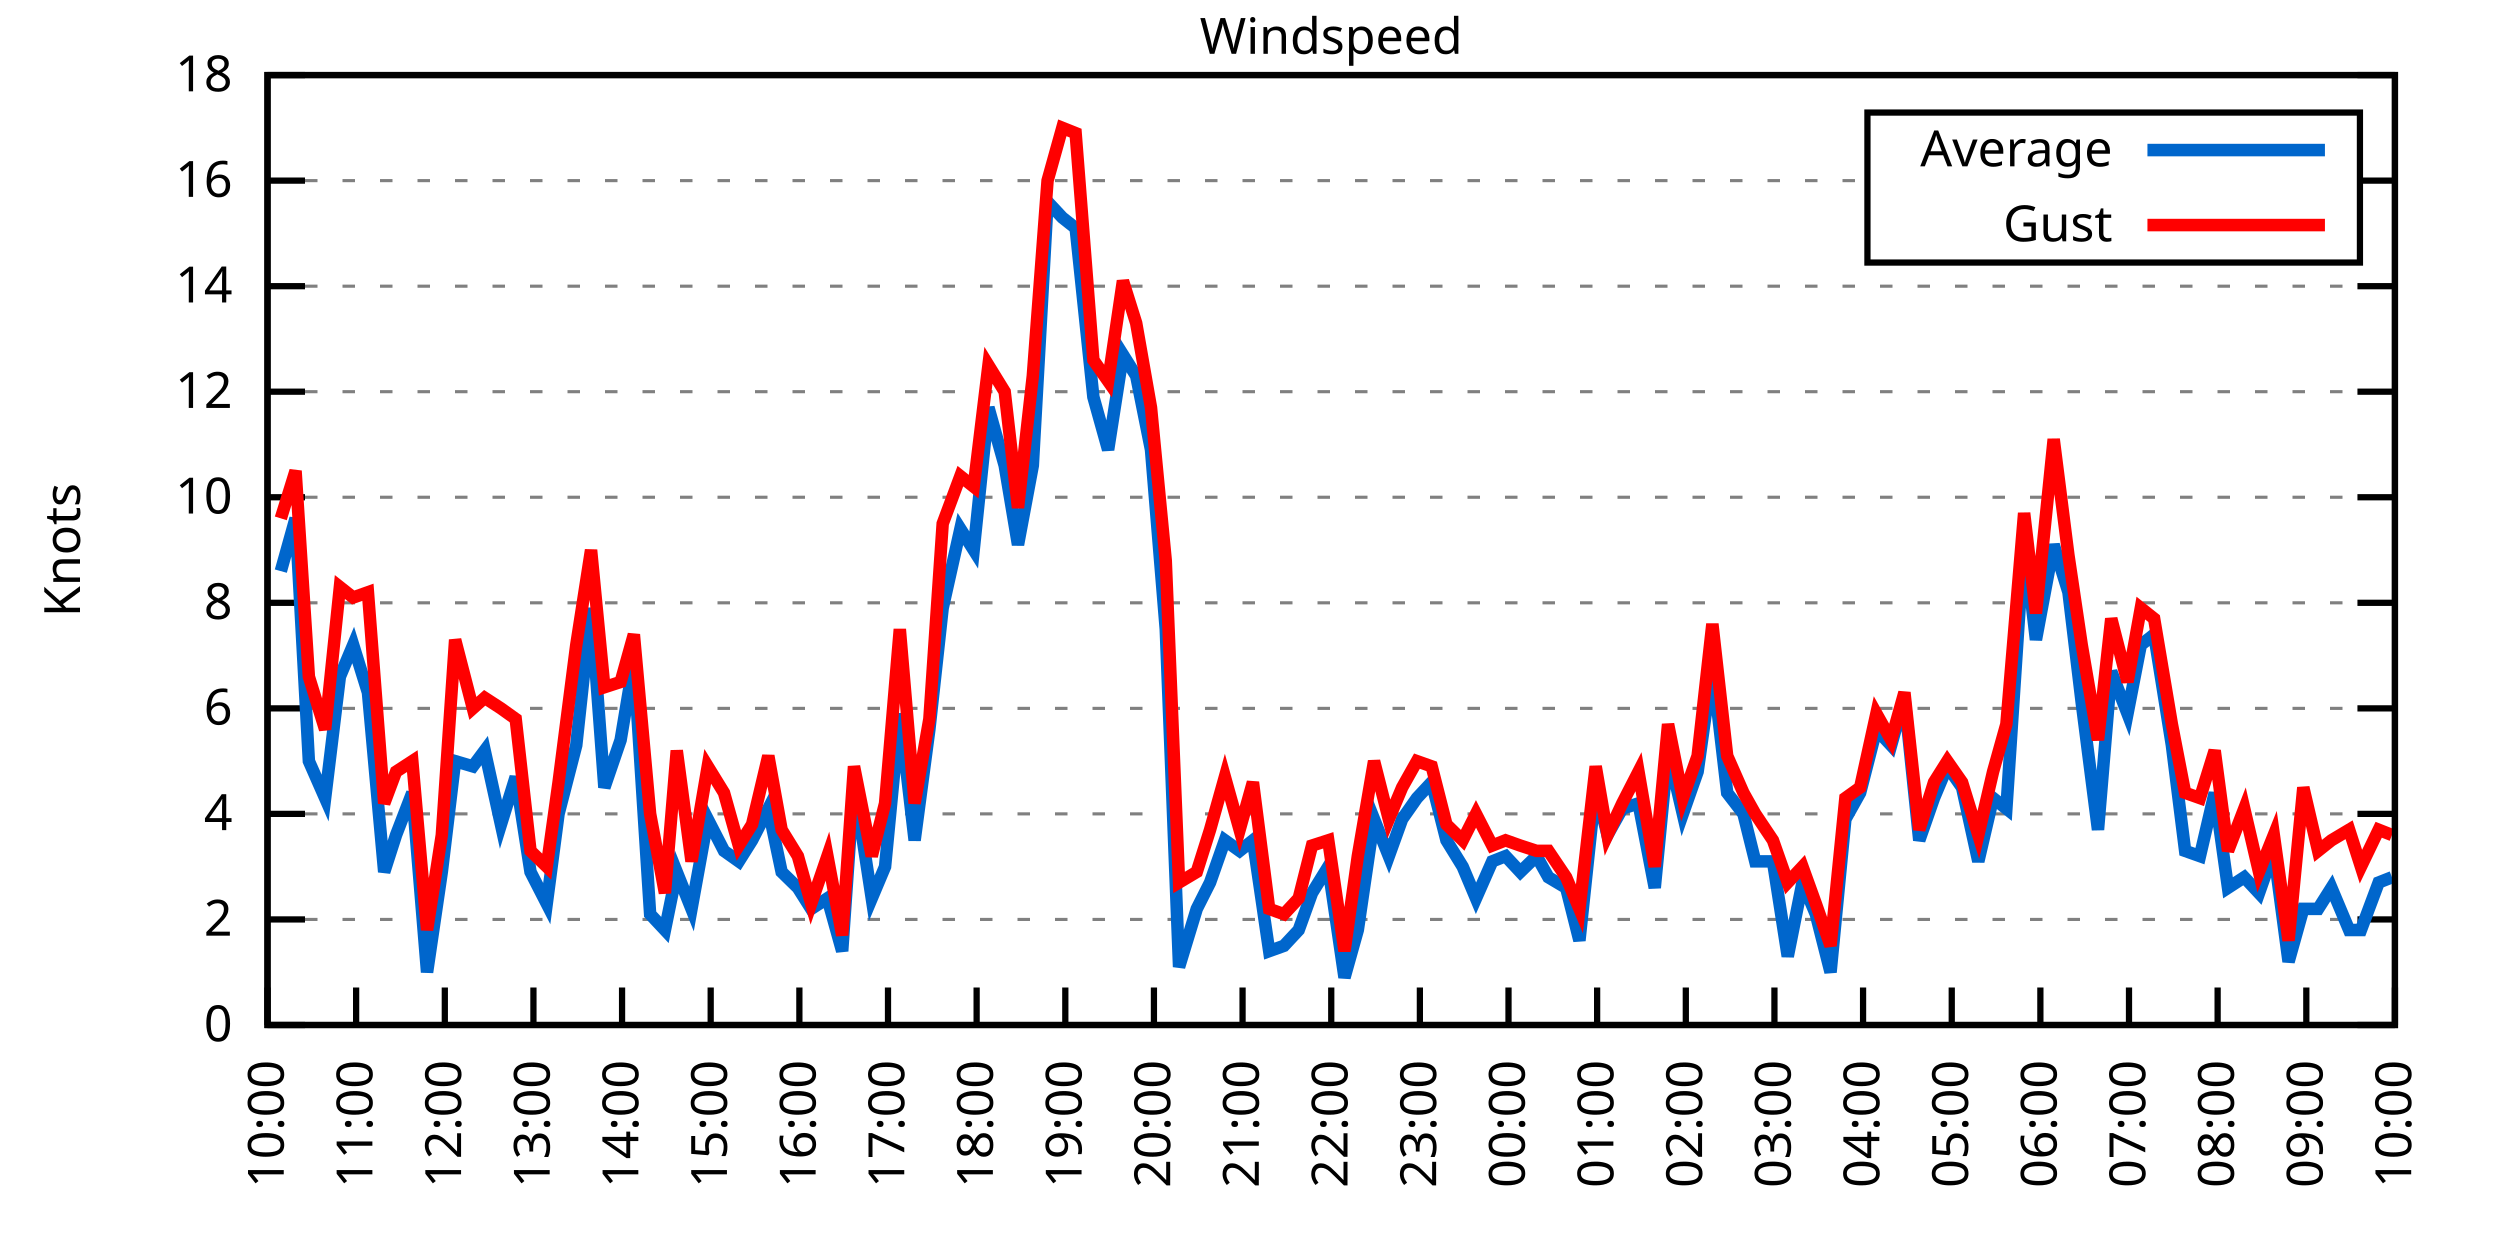
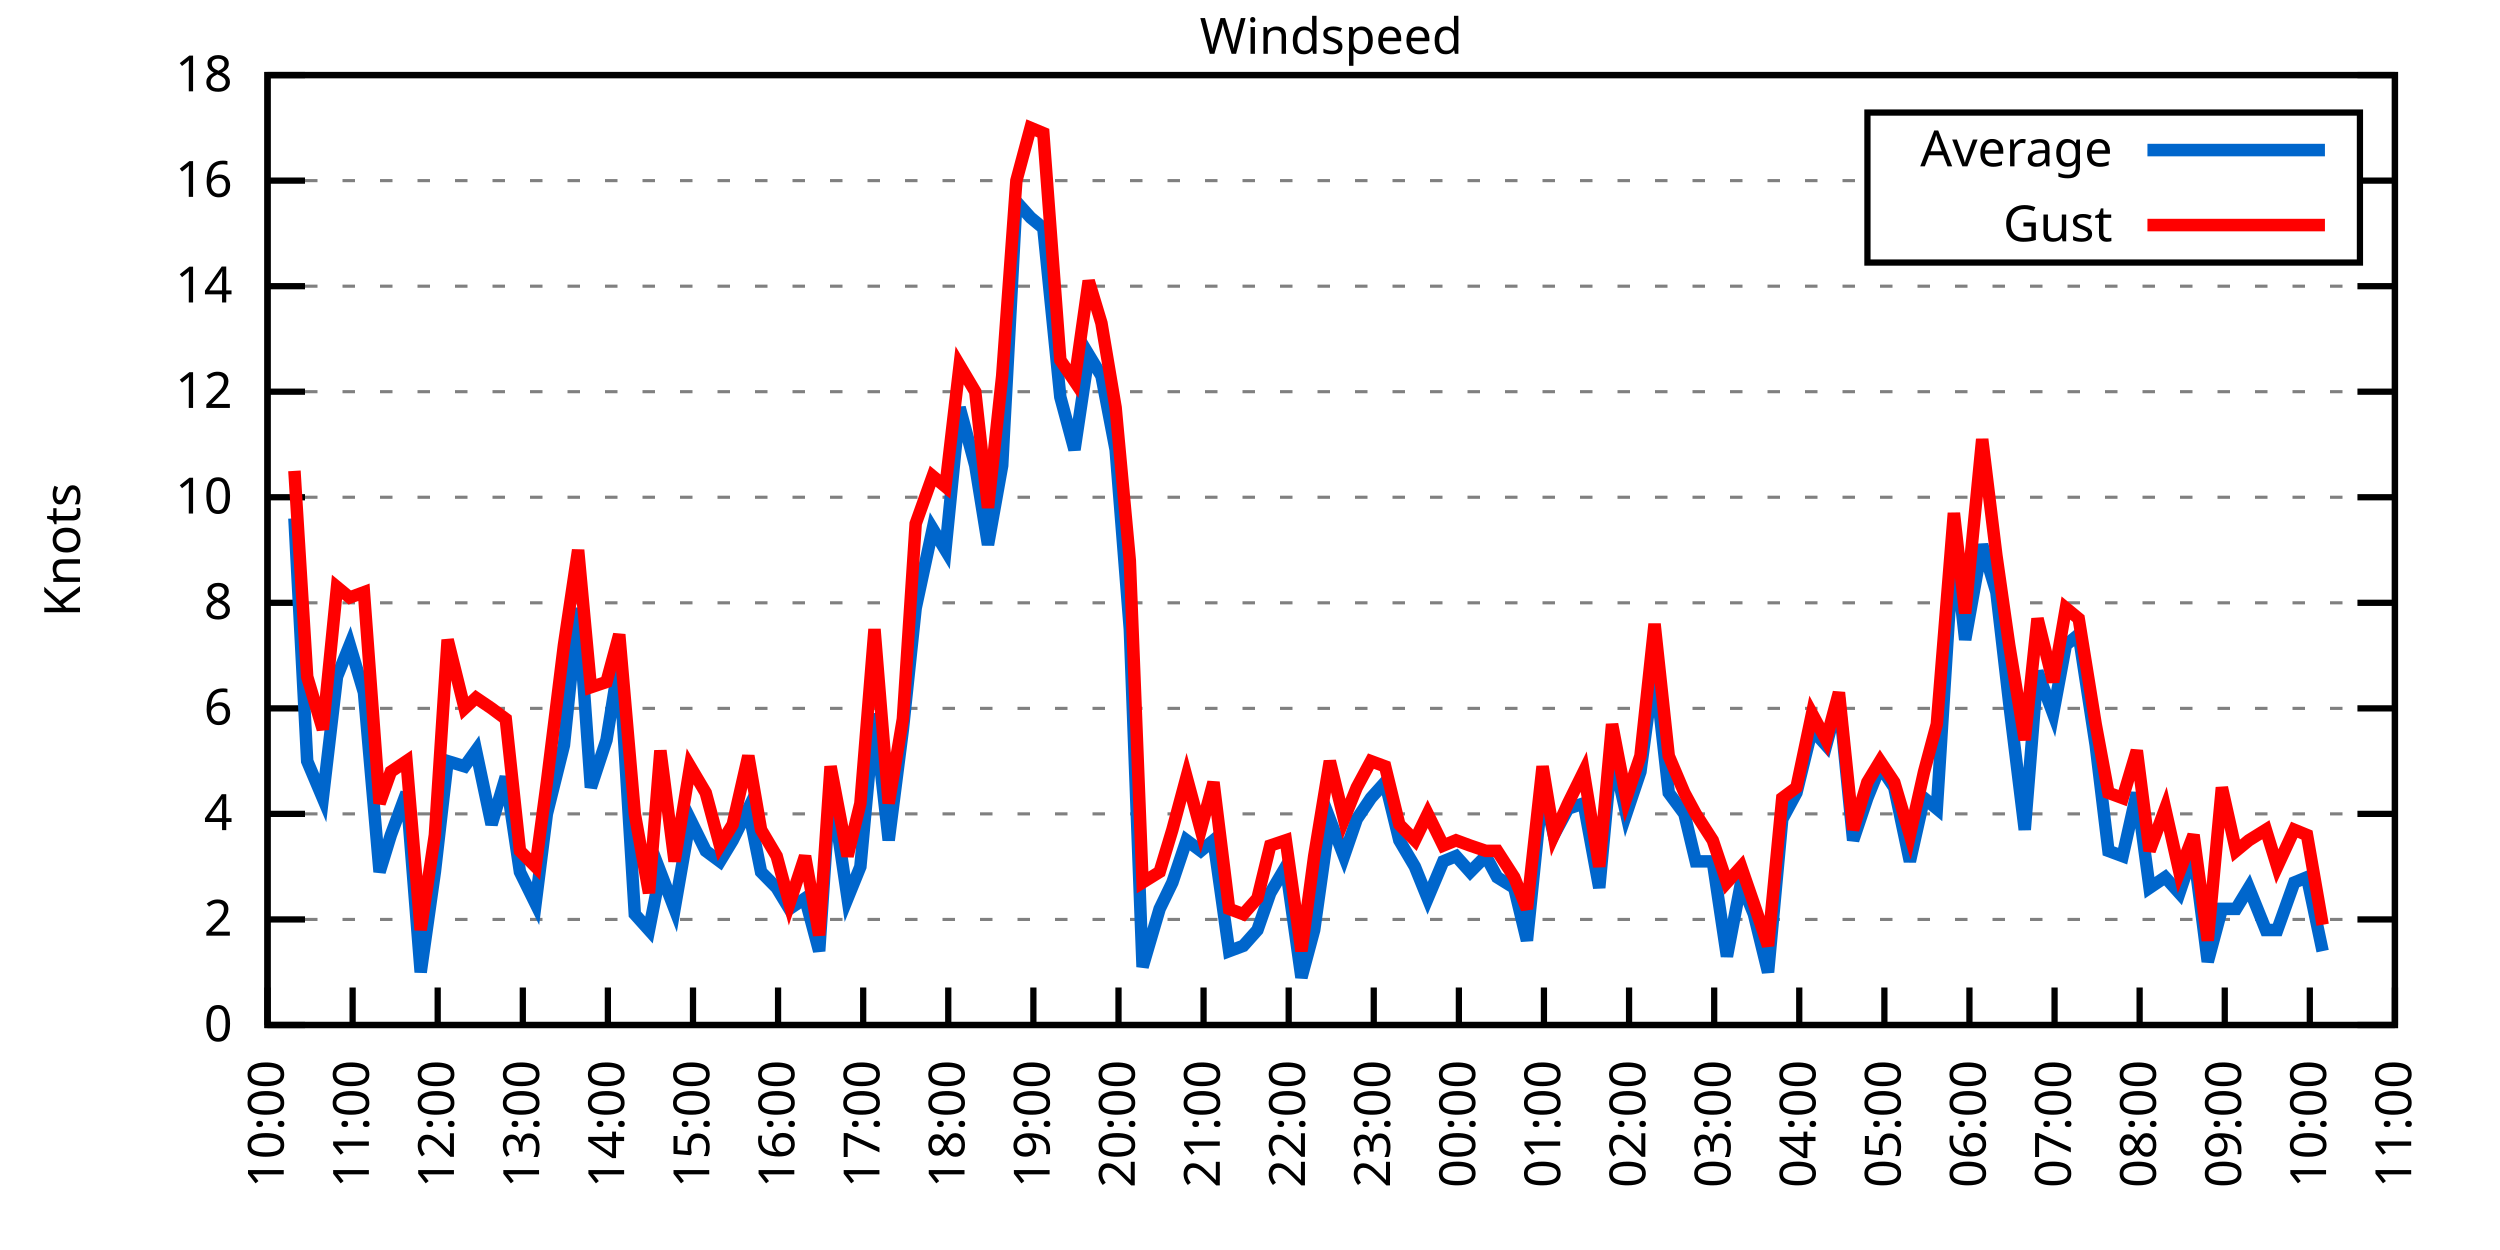
<svg xmlns="http://www.w3.org/2000/svg" xmlns:xlink="http://www.w3.org/1999/xlink" width="400" height="200" viewBox="0 0 400 200">
  <g id="gnuplot_canvas">
    <rect x="0" y="0" width="400" height="200" fill="none" />
    <defs>
      <circle id="gpDot" r="0.5" stroke-width="0.5" stroke="currentColor" />
      <path id="gpPt0" stroke-width="0.333" stroke="currentColor" d="M-1,0 h2 M0,-1 v2" />
      <path id="gpPt1" stroke-width="0.333" stroke="currentColor" d="M-1,-1 L1,1 M1,-1 L-1,1" />
      <path id="gpPt2" stroke-width="0.333" stroke="currentColor" d="M-1,0 L1,0 M0,-1 L0,1 M-1,-1 L1,1 M-1,1 L1,-1" />
      <rect id="gpPt3" stroke-width="0.333" stroke="currentColor" x="-1" y="-1" width="2" height="2" />
      <rect id="gpPt4" stroke-width="0.333" stroke="currentColor" fill="currentColor" x="-1" y="-1" width="2" height="2" />
      <circle id="gpPt5" stroke-width="0.333" stroke="currentColor" cx="0" cy="0" r="1" />
      <use xlink:href="#gpPt5" id="gpPt6" fill="currentColor" stroke="none" />
      <path id="gpPt7" stroke-width="0.333" stroke="currentColor" d="M0,-1.33 L-1.33,0.67 L1.33,0.67 z" />
      <use xlink:href="#gpPt7" id="gpPt8" fill="currentColor" stroke="none" />
      <use xlink:href="#gpPt7" id="gpPt9" stroke="currentColor" transform="rotate(180)" />
      <use xlink:href="#gpPt9" id="gpPt10" fill="currentColor" stroke="none" />
      <use xlink:href="#gpPt3" id="gpPt11" stroke="currentColor" transform="rotate(45)" />
      <use xlink:href="#gpPt11" id="gpPt12" fill="currentColor" stroke="none" />
      <path id="gpPt13" stroke-width="0.333" stroke="currentColor" d="M0,1.330 L1.265,0.411 L0.782,-1.067 L-0.782,-1.076 L-1.265,0.411 z" />
      <use xlink:href="#gpPt13" id="gpPt14" fill="currentColor" stroke="none" />
      <filter id="textbox" filterUnits="objectBoundingBox" x="0" y="0" height="1" width="1">
        <feFlood flood-color="white" flood-opacity="1" result="bgnd" />
        <feComposite in="SourceGraphic" in2="bgnd" operator="atop" />
      </filter>
      <filter id="greybox" filterUnits="objectBoundingBox" x="0" y="0" height="1" width="1">
        <feFlood flood-color="lightgrey" flood-opacity="1" result="grey" />
        <feComposite in="SourceGraphic" in2="grey" operator="atop" />
      </filter>
    </defs>
    <g fill="none" color="white" stroke="currentColor" stroke-width="1.00" stroke-linecap="butt" stroke-linejoin="miter">
</g>
    <g fill="none" color="black" stroke="currentColor" stroke-width="1.00" stroke-linecap="butt" stroke-linejoin="miter">
      <g stroke="none" shape-rendering="crispEdges">
        <polygon fill="rgb(255, 255, 255)" points="42.80,164.00 383.18,164.00 383.18,12.02 42.80,12.02 " />
      </g>
    </g>
    <g fill="none" color="black" stroke="currentColor" stroke-width="1.00" stroke-linecap="butt" stroke-linejoin="miter">
</g>
    <g fill="none" color="black" stroke="black" stroke-width="0.50" stroke-linecap="butt" stroke-linejoin="miter">
</g>
    <g fill="none" color="gray" stroke="currentColor" stroke-width="0.50" stroke-linecap="butt" stroke-linejoin="miter">
      <path stroke="gray" stroke-dasharray="2,4" class="gridline" d="M42.80,164.00 L383.19,164.00  " />
    </g>
    <g fill="none" color="gray" stroke="gray" stroke-width="1.00" stroke-linecap="butt" stroke-linejoin="miter">
</g>
    <g fill="none" color="black" stroke="currentColor" stroke-width="1.00" stroke-linecap="butt" stroke-linejoin="miter">
      <path stroke="black" d="M42.80,164.00 L48.80,164.00 M383.19,164.00 L377.19,164.00  " />
      <g transform="translate(37.20,166.60)" stroke="none" fill="black" font-family="Sans" font-size="8.00" text-anchor="end">
        <text>
          <tspan font-family="Sans"> 0</tspan>
        </text>
      </g>
    </g>
    <g fill="none" color="black" stroke="currentColor" stroke-width="1.00" stroke-linecap="butt" stroke-linejoin="miter">
</g>
    <g fill="none" color="black" stroke="black" stroke-width="0.50" stroke-linecap="butt" stroke-linejoin="miter">
</g>
    <g fill="none" color="gray" stroke="currentColor" stroke-width="0.50" stroke-linecap="butt" stroke-linejoin="miter">
      <path stroke="gray" stroke-dasharray="2,4" class="gridline" d="M42.80,147.11 L383.19,147.11  " />
    </g>
    <g fill="none" color="gray" stroke="gray" stroke-width="1.00" stroke-linecap="butt" stroke-linejoin="miter">
</g>
    <g fill="none" color="black" stroke="currentColor" stroke-width="1.00" stroke-linecap="butt" stroke-linejoin="miter">
      <path stroke="black" d="M42.80,147.11 L48.80,147.11 M383.19,147.11 L377.19,147.11  " />
      <g transform="translate(37.20,149.71)" stroke="none" fill="black" font-family="Sans" font-size="8.00" text-anchor="end">
        <text>
          <tspan font-family="Sans"> 2</tspan>
        </text>
      </g>
    </g>
    <g fill="none" color="black" stroke="currentColor" stroke-width="1.00" stroke-linecap="butt" stroke-linejoin="miter">
</g>
    <g fill="none" color="black" stroke="black" stroke-width="0.50" stroke-linecap="butt" stroke-linejoin="miter">
</g>
    <g fill="none" color="gray" stroke="currentColor" stroke-width="0.50" stroke-linecap="butt" stroke-linejoin="miter">
      <path stroke="gray" stroke-dasharray="2,4" class="gridline" d="M42.80,130.22 L383.19,130.22  " />
    </g>
    <g fill="none" color="gray" stroke="gray" stroke-width="1.00" stroke-linecap="butt" stroke-linejoin="miter">
</g>
    <g fill="none" color="black" stroke="currentColor" stroke-width="1.00" stroke-linecap="butt" stroke-linejoin="miter">
      <path stroke="black" d="M42.80,130.22 L48.80,130.22 M383.19,130.22 L377.19,130.22  " />
      <g transform="translate(37.20,132.82)" stroke="none" fill="black" font-family="Sans" font-size="8.00" text-anchor="end">
        <text>
          <tspan font-family="Sans"> 4</tspan>
        </text>
      </g>
    </g>
    <g fill="none" color="black" stroke="currentColor" stroke-width="1.00" stroke-linecap="butt" stroke-linejoin="miter">
</g>
    <g fill="none" color="black" stroke="black" stroke-width="0.50" stroke-linecap="butt" stroke-linejoin="miter">
</g>
    <g fill="none" color="gray" stroke="currentColor" stroke-width="0.50" stroke-linecap="butt" stroke-linejoin="miter">
      <path stroke="gray" stroke-dasharray="2,4" class="gridline" d="M42.80,113.34 L383.19,113.34  " />
    </g>
    <g fill="none" color="gray" stroke="gray" stroke-width="1.00" stroke-linecap="butt" stroke-linejoin="miter">
</g>
    <g fill="none" color="black" stroke="currentColor" stroke-width="1.00" stroke-linecap="butt" stroke-linejoin="miter">
      <path stroke="black" d="M42.80,113.34 L48.80,113.34 M383.19,113.34 L377.19,113.34  " />
      <g transform="translate(37.20,115.94)" stroke="none" fill="black" font-family="Sans" font-size="8.00" text-anchor="end">
        <text>
          <tspan font-family="Sans"> 6</tspan>
        </text>
      </g>
    </g>
    <g fill="none" color="black" stroke="currentColor" stroke-width="1.00" stroke-linecap="butt" stroke-linejoin="miter">
</g>
    <g fill="none" color="black" stroke="black" stroke-width="0.50" stroke-linecap="butt" stroke-linejoin="miter">
</g>
    <g fill="none" color="gray" stroke="currentColor" stroke-width="0.50" stroke-linecap="butt" stroke-linejoin="miter">
      <path stroke="gray" stroke-dasharray="2,4" class="gridline" d="M42.80,96.45 L383.19,96.45  " />
    </g>
    <g fill="none" color="gray" stroke="gray" stroke-width="1.00" stroke-linecap="butt" stroke-linejoin="miter">
</g>
    <g fill="none" color="black" stroke="currentColor" stroke-width="1.00" stroke-linecap="butt" stroke-linejoin="miter">
      <path stroke="black" d="M42.80,96.45 L48.80,96.45 M383.19,96.45 L377.19,96.45  " />
      <g transform="translate(37.20,99.05)" stroke="none" fill="black" font-family="Sans" font-size="8.00" text-anchor="end">
        <text>
          <tspan font-family="Sans"> 8</tspan>
        </text>
      </g>
    </g>
    <g fill="none" color="black" stroke="currentColor" stroke-width="1.00" stroke-linecap="butt" stroke-linejoin="miter">
</g>
    <g fill="none" color="black" stroke="black" stroke-width="0.50" stroke-linecap="butt" stroke-linejoin="miter">
</g>
    <g fill="none" color="gray" stroke="currentColor" stroke-width="0.50" stroke-linecap="butt" stroke-linejoin="miter">
      <path stroke="gray" stroke-dasharray="2,4" class="gridline" d="M42.80,79.56 L383.19,79.56  " />
    </g>
    <g fill="none" color="gray" stroke="gray" stroke-width="1.00" stroke-linecap="butt" stroke-linejoin="miter">
</g>
    <g fill="none" color="black" stroke="currentColor" stroke-width="1.00" stroke-linecap="butt" stroke-linejoin="miter">
      <path stroke="black" d="M42.80,79.56 L48.80,79.56 M383.19,79.56 L377.19,79.56  " />
      <g transform="translate(37.20,82.16)" stroke="none" fill="black" font-family="Sans" font-size="8.00" text-anchor="end">
        <text>
          <tspan font-family="Sans"> 10</tspan>
        </text>
      </g>
    </g>
    <g fill="none" color="black" stroke="currentColor" stroke-width="1.00" stroke-linecap="butt" stroke-linejoin="miter">
</g>
    <g fill="none" color="black" stroke="black" stroke-width="0.50" stroke-linecap="butt" stroke-linejoin="miter">
</g>
    <g fill="none" color="gray" stroke="currentColor" stroke-width="0.50" stroke-linecap="butt" stroke-linejoin="miter">
      <path stroke="gray" stroke-dasharray="2,4" class="gridline" d="M42.80,62.67 L383.19,62.67  " />
    </g>
    <g fill="none" color="gray" stroke="gray" stroke-width="1.00" stroke-linecap="butt" stroke-linejoin="miter">
</g>
    <g fill="none" color="black" stroke="currentColor" stroke-width="1.00" stroke-linecap="butt" stroke-linejoin="miter">
      <path stroke="black" d="M42.80,62.67 L48.80,62.67 M383.19,62.67 L377.19,62.67  " />
      <g transform="translate(37.20,65.27)" stroke="none" fill="black" font-family="Sans" font-size="8.00" text-anchor="end">
        <text>
          <tspan font-family="Sans"> 12</tspan>
        </text>
      </g>
    </g>
    <g fill="none" color="black" stroke="currentColor" stroke-width="1.00" stroke-linecap="butt" stroke-linejoin="miter">
</g>
    <g fill="none" color="black" stroke="black" stroke-width="0.50" stroke-linecap="butt" stroke-linejoin="miter">
</g>
    <g fill="none" color="gray" stroke="currentColor" stroke-width="0.50" stroke-linecap="butt" stroke-linejoin="miter">
      <path stroke="gray" stroke-dasharray="2,4" class="gridline" d="M42.80,45.79 L383.19,45.79  " />
    </g>
    <g fill="none" color="gray" stroke="gray" stroke-width="1.00" stroke-linecap="butt" stroke-linejoin="miter">
</g>
    <g fill="none" color="black" stroke="currentColor" stroke-width="1.00" stroke-linecap="butt" stroke-linejoin="miter">
      <path stroke="black" d="M42.80,45.79 L48.80,45.79 M383.19,45.79 L377.19,45.79  " />
      <g transform="translate(37.20,48.39)" stroke="none" fill="black" font-family="Sans" font-size="8.00" text-anchor="end">
        <text>
          <tspan font-family="Sans"> 14</tspan>
        </text>
      </g>
    </g>
    <g fill="none" color="black" stroke="currentColor" stroke-width="1.00" stroke-linecap="butt" stroke-linejoin="miter">
</g>
    <g fill="none" color="black" stroke="black" stroke-width="0.50" stroke-linecap="butt" stroke-linejoin="miter">
</g>
    <g fill="none" color="gray" stroke="currentColor" stroke-width="0.50" stroke-linecap="butt" stroke-linejoin="miter">
      <path stroke="gray" stroke-dasharray="2,4" class="gridline" d="M42.80,28.90 L298.79,28.90 M377.59,28.90 L383.19,28.90  " />
    </g>
    <g fill="none" color="gray" stroke="gray" stroke-width="1.00" stroke-linecap="butt" stroke-linejoin="miter">
</g>
    <g fill="none" color="black" stroke="currentColor" stroke-width="1.00" stroke-linecap="butt" stroke-linejoin="miter">
      <path stroke="black" d="M42.80,28.90 L48.80,28.90 M383.19,28.90 L377.19,28.90  " />
      <g transform="translate(37.20,31.50)" stroke="none" fill="black" font-family="Sans" font-size="8.00" text-anchor="end">
        <text>
          <tspan font-family="Sans"> 16</tspan>
        </text>
      </g>
    </g>
    <g fill="none" color="black" stroke="currentColor" stroke-width="1.00" stroke-linecap="butt" stroke-linejoin="miter">
</g>
    <g fill="none" color="black" stroke="black" stroke-width="0.50" stroke-linecap="butt" stroke-linejoin="miter">
</g>
    <g fill="none" color="gray" stroke="currentColor" stroke-width="0.50" stroke-linecap="butt" stroke-linejoin="miter">
      <path stroke="gray" stroke-dasharray="2,4" class="gridline" d="M42.80,12.01 L383.19,12.01  " />
    </g>
    <g fill="none" color="gray" stroke="gray" stroke-width="1.00" stroke-linecap="butt" stroke-linejoin="miter">
</g>
    <g fill="none" color="black" stroke="currentColor" stroke-width="1.00" stroke-linecap="butt" stroke-linejoin="miter">
      <path stroke="black" d="M42.80,12.01 L48.80,12.01 M383.19,12.01 L377.19,12.01  " />
      <g transform="translate(37.20,14.61)" stroke="none" fill="black" font-family="Sans" font-size="8.00" text-anchor="end">
        <text>
          <tspan font-family="Sans"> 18</tspan>
        </text>
      </g>
    </g>
    <g fill="none" color="black" stroke="currentColor" stroke-width="1.00" stroke-linecap="butt" stroke-linejoin="miter">
      <path stroke="black" d="M42.80,164.00 L42.80,158.00  " />
      <g transform="translate(45.40,169.60) rotate(270.00)" stroke="none" fill="black" font-family="Sans" font-size="8.00" text-anchor="end">
        <text>
          <tspan font-family="Sans">10:00</tspan>
        </text>
      </g>
    </g>
    <g fill="none" color="black" stroke="currentColor" stroke-width="1.00" stroke-linecap="butt" stroke-linejoin="miter">
-       <path stroke="black" d="M56.98,164.00 L56.98,158.00  " />
-       <g transform="translate(59.58,169.60) rotate(270.00)" stroke="none" fill="black" font-family="Sans" font-size="8.00" text-anchor="end">
+       <path stroke="black" d="M56.42,164.00 L56.42,158.00  " />
+       <g transform="translate(59.02,169.60) rotate(270.00)" stroke="none" fill="black" font-family="Sans" font-size="8.00" text-anchor="end">
        <text>
          <tspan font-family="Sans">11:00</tspan>
        </text>
      </g>
    </g>
    <g fill="none" color="black" stroke="currentColor" stroke-width="1.00" stroke-linecap="butt" stroke-linejoin="miter">
-       <path stroke="black" d="M71.17,164.00 L71.17,158.00  " />
-       <g transform="translate(73.77,169.60) rotate(270.00)" stroke="none" fill="black" font-family="Sans" font-size="8.00" text-anchor="end">
+       <path stroke="black" d="M70.03,164.00 L70.03,158.00  " />
+       <g transform="translate(72.63,169.60) rotate(270.00)" stroke="none" fill="black" font-family="Sans" font-size="8.00" text-anchor="end">
        <text>
          <tspan font-family="Sans">12:00</tspan>
        </text>
      </g>
    </g>
    <g fill="none" color="black" stroke="currentColor" stroke-width="1.00" stroke-linecap="butt" stroke-linejoin="miter">
-       <path stroke="black" d="M85.35,164.00 L85.35,158.00  " />
-       <g transform="translate(87.95,169.60) rotate(270.00)" stroke="none" fill="black" font-family="Sans" font-size="8.00" text-anchor="end">
+       <path stroke="black" d="M83.65,164.00 L83.65,158.00  " />
+       <g transform="translate(86.25,169.60) rotate(270.00)" stroke="none" fill="black" font-family="Sans" font-size="8.00" text-anchor="end">
        <text>
          <tspan font-family="Sans">13:00</tspan>
        </text>
      </g>
    </g>
    <g fill="none" color="black" stroke="currentColor" stroke-width="1.00" stroke-linecap="butt" stroke-linejoin="miter">
-       <path stroke="black" d="M99.53,164.00 L99.53,158.00  " />
-       <g transform="translate(102.13,169.60) rotate(270.00)" stroke="none" fill="black" font-family="Sans" font-size="8.00" text-anchor="end">
+       <path stroke="black" d="M97.26,164.00 L97.26,158.00  " />
+       <g transform="translate(99.86,169.60) rotate(270.00)" stroke="none" fill="black" font-family="Sans" font-size="8.00" text-anchor="end">
        <text>
          <tspan font-family="Sans">14:00</tspan>
        </text>
      </g>
    </g>
    <g fill="none" color="black" stroke="currentColor" stroke-width="1.00" stroke-linecap="butt" stroke-linejoin="miter">
-       <path stroke="black" d="M113.71,164.00 L113.71,158.00  " />
-       <g transform="translate(116.31,169.60) rotate(270.00)" stroke="none" fill="black" font-family="Sans" font-size="8.00" text-anchor="end">
+       <path stroke="black" d="M110.88,164.00 L110.88,158.00  " />
+       <g transform="translate(113.48,169.60) rotate(270.00)" stroke="none" fill="black" font-family="Sans" font-size="8.00" text-anchor="end">
        <text>
          <tspan font-family="Sans">15:00</tspan>
        </text>
      </g>
    </g>
    <g fill="none" color="black" stroke="currentColor" stroke-width="1.00" stroke-linecap="butt" stroke-linejoin="miter">
-       <path stroke="black" d="M127.90,164.00 L127.90,158.00  " />
-       <g transform="translate(130.50,169.60) rotate(270.00)" stroke="none" fill="black" font-family="Sans" font-size="8.00" text-anchor="end">
+       <path stroke="black" d="M124.49,164.00 L124.49,158.00  " />
+       <g transform="translate(127.09,169.60) rotate(270.00)" stroke="none" fill="black" font-family="Sans" font-size="8.00" text-anchor="end">
        <text>
          <tspan font-family="Sans">16:00</tspan>
        </text>
      </g>
    </g>
    <g fill="none" color="black" stroke="currentColor" stroke-width="1.00" stroke-linecap="butt" stroke-linejoin="miter">
-       <path stroke="black" d="M142.08,164.00 L142.08,158.00  " />
-       <g transform="translate(144.68,169.60) rotate(270.00)" stroke="none" fill="black" font-family="Sans" font-size="8.00" text-anchor="end">
+       <path stroke="black" d="M138.11,164.00 L138.11,158.00  " />
+       <g transform="translate(140.71,169.60) rotate(270.00)" stroke="none" fill="black" font-family="Sans" font-size="8.00" text-anchor="end">
        <text>
          <tspan font-family="Sans">17:00</tspan>
        </text>
      </g>
    </g>
    <g fill="none" color="black" stroke="currentColor" stroke-width="1.00" stroke-linecap="butt" stroke-linejoin="miter">
-       <path stroke="black" d="M156.26,164.00 L156.26,158.00  " />
-       <g transform="translate(158.86,169.60) rotate(270.00)" stroke="none" fill="black" font-family="Sans" font-size="8.00" text-anchor="end">
+       <path stroke="black" d="M151.72,164.00 L151.72,158.00  " />
+       <g transform="translate(154.32,169.60) rotate(270.00)" stroke="none" fill="black" font-family="Sans" font-size="8.00" text-anchor="end">
        <text>
          <tspan font-family="Sans">18:00</tspan>
        </text>
      </g>
    </g>
    <g fill="none" color="black" stroke="currentColor" stroke-width="1.00" stroke-linecap="butt" stroke-linejoin="miter">
-       <path stroke="black" d="M170.45,164.00 L170.45,158.00  " />
-       <g transform="translate(173.05,169.60) rotate(270.00)" stroke="none" fill="black" font-family="Sans" font-size="8.00" text-anchor="end">
+       <path stroke="black" d="M165.34,164.00 L165.34,158.00  " />
+       <g transform="translate(167.94,169.60) rotate(270.00)" stroke="none" fill="black" font-family="Sans" font-size="8.00" text-anchor="end">
        <text>
          <tspan font-family="Sans">19:00</tspan>
        </text>
      </g>
    </g>
    <g fill="none" color="black" stroke="currentColor" stroke-width="1.00" stroke-linecap="butt" stroke-linejoin="miter">
-       <path stroke="black" d="M184.63,164.00 L184.63,158.00  " />
-       <g transform="translate(187.23,169.60) rotate(270.00)" stroke="none" fill="black" font-family="Sans" font-size="8.00" text-anchor="end">
+       <path stroke="black" d="M178.96,164.00 L178.96,158.00  " />
+       <g transform="translate(181.56,169.60) rotate(270.00)" stroke="none" fill="black" font-family="Sans" font-size="8.00" text-anchor="end">
        <text>
          <tspan font-family="Sans">20:00</tspan>
        </text>
      </g>
    </g>
    <g fill="none" color="black" stroke="currentColor" stroke-width="1.00" stroke-linecap="butt" stroke-linejoin="miter">
-       <path stroke="black" d="M198.81,164.00 L198.81,158.00  " />
-       <g transform="translate(201.41,169.60) rotate(270.00)" stroke="none" fill="black" font-family="Sans" font-size="8.00" text-anchor="end">
+       <path stroke="black" d="M192.57,164.00 L192.57,158.00  " />
+       <g transform="translate(195.17,169.60) rotate(270.00)" stroke="none" fill="black" font-family="Sans" font-size="8.00" text-anchor="end">
        <text>
          <tspan font-family="Sans">21:00</tspan>
        </text>
      </g>
    </g>
    <g fill="none" color="black" stroke="currentColor" stroke-width="1.00" stroke-linecap="butt" stroke-linejoin="miter">
-       <path stroke="black" d="M213.00,164.00 L213.00,158.00  " />
-       <g transform="translate(215.60,169.60) rotate(270.00)" stroke="none" fill="black" font-family="Sans" font-size="8.00" text-anchor="end">
+       <path stroke="black" d="M206.19,164.00 L206.19,158.00  " />
+       <g transform="translate(208.79,169.60) rotate(270.00)" stroke="none" fill="black" font-family="Sans" font-size="8.00" text-anchor="end">
        <text>
          <tspan font-family="Sans">22:00</tspan>
        </text>
      </g>
    </g>
    <g fill="none" color="black" stroke="currentColor" stroke-width="1.00" stroke-linecap="butt" stroke-linejoin="miter">
-       <path stroke="black" d="M227.18,164.00 L227.18,158.00  " />
-       <g transform="translate(229.78,169.60) rotate(270.00)" stroke="none" fill="black" font-family="Sans" font-size="8.00" text-anchor="end">
+       <path stroke="black" d="M219.80,164.00 L219.80,158.00  " />
+       <g transform="translate(222.40,169.60) rotate(270.00)" stroke="none" fill="black" font-family="Sans" font-size="8.00" text-anchor="end">
        <text>
          <tspan font-family="Sans">23:00</tspan>
        </text>
      </g>
    </g>
    <g fill="none" color="black" stroke="currentColor" stroke-width="1.00" stroke-linecap="butt" stroke-linejoin="miter">
-       <path stroke="black" d="M241.36,164.00 L241.36,158.00  " />
-       <g transform="translate(243.96,169.60) rotate(270.00)" stroke="none" fill="black" font-family="Sans" font-size="8.00" text-anchor="end">
+       <path stroke="black" d="M233.42,164.00 L233.42,158.00  " />
+       <g transform="translate(236.02,169.60) rotate(270.00)" stroke="none" fill="black" font-family="Sans" font-size="8.00" text-anchor="end">
        <text>
          <tspan font-family="Sans">00:00</tspan>
        </text>
      </g>
    </g>
    <g fill="none" color="black" stroke="currentColor" stroke-width="1.00" stroke-linecap="butt" stroke-linejoin="miter">
-       <path stroke="black" d="M255.54,164.00 L255.54,158.00  " />
-       <g transform="translate(258.14,169.60) rotate(270.00)" stroke="none" fill="black" font-family="Sans" font-size="8.00" text-anchor="end">
+       <path stroke="black" d="M247.03,164.00 L247.03,158.00  " />
+       <g transform="translate(249.63,169.60) rotate(270.00)" stroke="none" fill="black" font-family="Sans" font-size="8.00" text-anchor="end">
        <text>
          <tspan font-family="Sans">01:00</tspan>
        </text>
      </g>
    </g>
    <g fill="none" color="black" stroke="currentColor" stroke-width="1.00" stroke-linecap="butt" stroke-linejoin="miter">
-       <path stroke="black" d="M269.73,164.00 L269.73,158.00  " />
-       <g transform="translate(272.33,169.60) rotate(270.00)" stroke="none" fill="black" font-family="Sans" font-size="8.00" text-anchor="end">
+       <path stroke="black" d="M260.65,164.00 L260.65,158.00  " />
+       <g transform="translate(263.25,169.60) rotate(270.00)" stroke="none" fill="black" font-family="Sans" font-size="8.00" text-anchor="end">
        <text>
          <tspan font-family="Sans">02:00</tspan>
        </text>
      </g>
    </g>
    <g fill="none" color="black" stroke="currentColor" stroke-width="1.00" stroke-linecap="butt" stroke-linejoin="miter">
-       <path stroke="black" d="M283.91,164.00 L283.91,158.00  " />
-       <g transform="translate(286.51,169.60) rotate(270.00)" stroke="none" fill="black" font-family="Sans" font-size="8.00" text-anchor="end">
+       <path stroke="black" d="M274.27,164.00 L274.27,158.00  " />
+       <g transform="translate(276.87,169.60) rotate(270.00)" stroke="none" fill="black" font-family="Sans" font-size="8.00" text-anchor="end">
        <text>
          <tspan font-family="Sans">03:00</tspan>
        </text>
      </g>
    </g>
    <g fill="none" color="black" stroke="currentColor" stroke-width="1.00" stroke-linecap="butt" stroke-linejoin="miter">
-       <path stroke="black" d="M298.09,164.00 L298.09,158.00  " />
-       <g transform="translate(300.69,169.60) rotate(270.00)" stroke="none" fill="black" font-family="Sans" font-size="8.00" text-anchor="end">
+       <path stroke="black" d="M287.88,164.00 L287.88,158.00  " />
+       <g transform="translate(290.48,169.60) rotate(270.00)" stroke="none" fill="black" font-family="Sans" font-size="8.00" text-anchor="end">
        <text>
          <tspan font-family="Sans">04:00</tspan>
        </text>
      </g>
    </g>
    <g fill="none" color="black" stroke="currentColor" stroke-width="1.00" stroke-linecap="butt" stroke-linejoin="miter">
-       <path stroke="black" d="M312.28,164.00 L312.28,158.00  " />
-       <g transform="translate(314.88,169.60) rotate(270.00)" stroke="none" fill="black" font-family="Sans" font-size="8.00" text-anchor="end">
+       <path stroke="black" d="M301.50,164.00 L301.50,158.00  " />
+       <g transform="translate(304.10,169.60) rotate(270.00)" stroke="none" fill="black" font-family="Sans" font-size="8.00" text-anchor="end">
        <text>
          <tspan font-family="Sans">05:00</tspan>
        </text>
      </g>
    </g>
    <g fill="none" color="black" stroke="currentColor" stroke-width="1.00" stroke-linecap="butt" stroke-linejoin="miter">
-       <path stroke="black" d="M326.46,164.00 L326.46,158.00  " />
-       <g transform="translate(329.06,169.60) rotate(270.00)" stroke="none" fill="black" font-family="Sans" font-size="8.00" text-anchor="end">
+       <path stroke="black" d="M315.11,164.00 L315.11,158.00  " />
+       <g transform="translate(317.71,169.60) rotate(270.00)" stroke="none" fill="black" font-family="Sans" font-size="8.00" text-anchor="end">
        <text>
          <tspan font-family="Sans">06:00</tspan>
        </text>
      </g>
    </g>
    <g fill="none" color="black" stroke="currentColor" stroke-width="1.00" stroke-linecap="butt" stroke-linejoin="miter">
-       <path stroke="black" d="M340.64,164.00 L340.64,158.00  " />
-       <g transform="translate(343.24,169.60) rotate(270.00)" stroke="none" fill="black" font-family="Sans" font-size="8.00" text-anchor="end">
+       <path stroke="black" d="M328.73,164.00 L328.73,158.00  " />
+       <g transform="translate(331.33,169.60) rotate(270.00)" stroke="none" fill="black" font-family="Sans" font-size="8.00" text-anchor="end">
        <text>
          <tspan font-family="Sans">07:00</tspan>
        </text>
      </g>
    </g>
    <g fill="none" color="black" stroke="currentColor" stroke-width="1.00" stroke-linecap="butt" stroke-linejoin="miter">
-       <path stroke="black" d="M354.82,164.00 L354.82,158.00  " />
-       <g transform="translate(357.42,169.60) rotate(270.00)" stroke="none" fill="black" font-family="Sans" font-size="8.00" text-anchor="end">
+       <path stroke="black" d="M342.34,164.00 L342.34,158.00  " />
+       <g transform="translate(344.94,169.60) rotate(270.00)" stroke="none" fill="black" font-family="Sans" font-size="8.00" text-anchor="end">
        <text>
          <tspan font-family="Sans">08:00</tspan>
        </text>
      </g>
    </g>
    <g fill="none" color="black" stroke="currentColor" stroke-width="1.00" stroke-linecap="butt" stroke-linejoin="miter">
-       <path stroke="black" d="M369.01,164.00 L369.01,158.00  " />
-       <g transform="translate(371.61,169.60) rotate(270.00)" stroke="none" fill="black" font-family="Sans" font-size="8.00" text-anchor="end">
+       <path stroke="black" d="M355.96,164.00 L355.96,158.00  " />
+       <g transform="translate(358.56,169.60) rotate(270.00)" stroke="none" fill="black" font-family="Sans" font-size="8.00" text-anchor="end">
        <text>
          <tspan font-family="Sans">09:00</tspan>
+         </text>
+       </g>
+     </g>
+     <g fill="none" color="black" stroke="currentColor" stroke-width="1.00" stroke-linecap="butt" stroke-linejoin="miter">
+       <path stroke="black" d="M369.57,164.00 L369.57,158.00  " />
+       <g transform="translate(372.17,169.60) rotate(270.00)" stroke="none" fill="black" font-family="Sans" font-size="8.00" text-anchor="end">
+         <text>
+           <tspan font-family="Sans">10:00</tspan>
        </text>
      </g>
    </g>
    <g fill="none" color="black" stroke="currentColor" stroke-width="1.00" stroke-linecap="butt" stroke-linejoin="miter">
      <path stroke="black" d="M383.19,164.00 L383.19,158.00  " />
      <g transform="translate(385.79,169.60) rotate(270.00)" stroke="none" fill="black" font-family="Sans" font-size="8.00" text-anchor="end">
        <text>
-           <tspan font-family="Sans">10:00</tspan>
+           <tspan font-family="Sans">11:00</tspan>
        </text>
      </g>
    </g>
    <g fill="none" color="black" stroke="currentColor" stroke-width="1.00" stroke-linecap="butt" stroke-linejoin="miter">
</g>
    <g fill="none" color="black" stroke="currentColor" stroke-width="1.00" stroke-linecap="butt" stroke-linejoin="miter">
      <path stroke="black" d="M42.80,12.01 L42.80,164.00 L383.19,164.00 L383.19,12.01 L42.80,12.01 Z  " />
    </g>
    <g fill="none" color="black" stroke="currentColor" stroke-width="1.00" stroke-linecap="butt" stroke-linejoin="miter">
</g>
    <g fill="none" color="black" stroke="currentColor" stroke-width="1.00" stroke-linecap="butt" stroke-linejoin="miter">
      <path stroke="black" d="M298.79,42.01 L298.79,18.01 L377.59,18.01 L377.59,42.01 L298.79,42.01 Z  " />
    </g>
    <g id="Windspeed_plot_1">
      <g fill="none" color="white" stroke="black" stroke-width="2.00" stroke-linecap="butt" stroke-linejoin="miter">
</g>
      <g fill="none" color="black" stroke="currentColor" stroke-width="2.00" stroke-linecap="butt" stroke-linejoin="miter">
        <g transform="translate(337.99,26.61)" stroke="none" fill="black" font-family="Sans" font-size="8.00" text-anchor="end">
          <text>
            <tspan font-family="Sans">Average</tspan>
          </text>
        </g>
      </g>
      <g fill="none" color="black" stroke="currentColor" stroke-width="2.00" stroke-linecap="butt" stroke-linejoin="miter">
-         <path stroke="rgb(  0, 102, 204)" d="M343.59,24.01 L371.99,24.01 M44.93,91.38 L47.29,82.94 L49.42,121.78 L52.02,127.69 L54.38,108.27 L56.51,103.20   L58.87,110.80 L61.47,139.51 L63.37,133.60 L65.97,126.85 L68.33,155.56 L70.69,139.51 L72.82,121.78 L75.66,122.62   L77.55,120.09 L80.15,131.91 L82.51,124.31 L84.88,139.51 L87.48,144.58 L89.37,130.22 L92.20,119.25 L94.57,97.29   L96.70,126.00 L99.30,118.40 L101.42,105.74 L104.02,146.27 L106.39,148.80 L108.28,139.51 L110.64,145.42 L113.24,131.07   L115.84,136.14 L118.21,137.82 L120.33,134.45 L122.93,129.38 L125.06,139.51 L127.66,142.05 L129.79,145.42 L132.39,143.73   L134.75,152.18 L136.64,125.16 L139.48,143.73 L141.61,138.67 L143.97,114.18 L146.34,134.45 L148.70,116.71 L150.83,97.29   L153.66,84.63 L155.79,88.00 L158.15,65.21 L160.75,74.49 L162.88,87.16 L165.25,74.49 L167.61,32.28 L169.97,34.81   L172.10,36.50 L174.94,63.52 L177.30,71.96 L179.67,56.76 L181.79,60.14 L184.16,71.96 L186.52,100.67 L188.65,154.71   L191.48,145.42 L193.61,141.20 L195.98,134.45 L198.34,136.14 L200.47,134.45 L203.07,152.18 L205.43,151.33 L207.79,148.80   L209.92,142.89 L212.52,138.67 L215.12,156.40 L217.25,148.80 L219.85,131.07 L222.21,136.98 L224.34,131.07 L226.71,127.69   L229.07,125.16 L231.43,134.45 L234.03,138.67 L236.16,143.73 L238.76,137.82 L240.89,136.98 L243.25,139.51 L245.85,136.98   L247.74,140.36 L250.58,142.05 L252.71,150.49 L255.31,126.00 L257.20,133.60 L259.56,129.38 L262.16,128.54 L264.76,142.05   L266.89,120.09 L269.25,130.22 L271.62,123.47 L273.98,106.58 L276.35,126.85 L278.95,130.22 L280.84,137.82 L283.67,137.82   L286.04,153.02 L288.40,141.20 L290.53,146.27 L292.89,155.56 L295.26,131.07 L297.62,126.85 L300.22,116.71 L302.58,119.25   L304.71,111.65 L307.08,134.45 L309.44,127.69 L311.57,122.62 L313.93,126.00 L316.53,137.82 L318.89,127.69 L321.02,129.38   L323.86,86.32 L325.75,102.36 L328.59,87.16 L330.95,94.76 L333.08,112.49 L335.68,132.76 L337.80,107.43 L340.40,114.18   L342.53,103.20 L344.66,101.52 L347.50,119.25 L349.62,136.14 L351.99,136.98 L354.35,126.85 L356.48,142.05 L359.08,140.36   L361.44,142.89 L363.81,136.14 L366.17,153.87 L368.53,145.42 L370.90,145.42 L373.03,142.05 L375.86,148.80 L377.75,148.80   L380.59,141.20 L382.72,140.36  " />
+         <path stroke="rgb(  0, 102, 204)" d="M343.59,24.01 L371.99,24.01 M47.11,82.94 L49.15,121.78 L51.65,127.69 L53.92,108.27 L55.96,103.20 L58.23,110.80   L60.73,139.51 L62.54,133.60 L65.04,126.85 L67.31,155.56 L69.58,139.51 L71.62,121.78 L74.34,122.62 L76.16,120.09   L78.65,131.91 L80.92,124.31 L83.19,139.51 L85.69,144.58 L87.50,130.22 L90.23,119.25 L92.50,97.29 L94.54,126.00   L97.04,118.40 L99.08,105.74 L101.57,146.27 L103.84,148.80 L105.66,139.51 L107.93,145.42 L110.42,131.07 L112.92,136.14   L115.19,137.82 L117.23,134.45 L119.73,129.38 L121.77,139.51 L124.27,142.05 L126.31,145.42 L128.81,143.73 L131.07,152.18   L132.89,125.16 L135.61,143.73 L137.66,138.67 L139.92,114.18 L142.19,134.45 L144.46,116.71 L146.51,97.29 L149.23,84.63   L151.27,88.00 L153.54,65.21 L156.04,74.49 L158.08,87.16 L160.35,74.49 L162.62,32.28 L164.89,34.81 L166.93,36.50   L169.65,63.52 L171.92,71.96 L174.19,56.76 L176.23,60.14 L178.50,71.96 L180.77,100.67 L182.81,154.71 L185.54,145.42   L187.58,141.20 L189.85,134.45 L192.12,136.14 L194.16,134.45 L196.66,152.18 L198.93,151.33 L201.19,148.80 L203.24,142.89   L205.73,138.67 L208.23,156.40 L210.27,148.80 L212.77,131.07 L215.04,136.98 L217.08,131.07 L219.35,127.69 L221.62,125.16   L223.89,134.45 L226.38,138.67 L228.43,143.73 L230.92,137.82 L232.96,136.98 L235.23,139.51 L237.73,136.98 L239.55,140.36   L242.27,142.05 L244.31,150.49 L246.81,126.00 L248.62,133.60 L250.89,129.38 L253.39,128.54 L255.88,142.05 L257.93,120.09   L260.20,130.22 L262.47,123.47 L264.73,106.58 L267.00,126.85 L269.50,130.22 L271.32,137.82 L274.04,137.82 L276.31,153.02   L278.58,141.20 L280.62,146.27 L282.89,155.56 L285.16,131.07 L287.43,126.85 L289.92,116.71 L292.19,119.25 L294.23,111.65   L296.50,134.45 L298.77,127.69 L300.82,122.62 L303.08,126.00 L305.58,137.82 L307.85,127.69 L309.89,129.38 L312.62,86.32   L314.43,102.36 L317.15,87.16 L319.42,94.76 L321.47,112.49 L323.96,132.76 L326.00,107.43 L328.50,114.18 L330.54,103.20   L332.59,101.52 L335.31,119.25 L337.35,136.14 L339.62,136.98 L341.89,126.85 L343.93,142.05 L346.43,140.36 L348.70,142.89   L350.97,136.14 L353.24,153.87 L355.50,145.42 L357.77,145.42 L359.82,142.05 L362.54,148.80 L364.36,148.80 L367.08,141.20   L369.12,140.36 L371.62,152.18  " />
      </g>
    </g>
    <g id="Windspeed_plot_2">
      <g fill="none" color="black" stroke="currentColor" stroke-width="2.00" stroke-linecap="butt" stroke-linejoin="miter">
        <g transform="translate(337.99,38.61)" stroke="none" fill="black" font-family="Sans" font-size="8.00" text-anchor="end">
          <text>
            <tspan font-family="Sans">Gust</tspan>
          </text>
        </g>
      </g>
      <g fill="none" color="black" stroke="currentColor" stroke-width="2.00" stroke-linecap="butt" stroke-linejoin="miter">
-         <path stroke="rgb(255,   0,   0)" d="M343.59,36.01 L371.99,36.01 M44.93,82.94 L47.29,75.34 L49.42,108.27 L52.02,116.71 L54.38,93.92 L56.51,95.60   L58.87,94.76 L61.47,128.54 L63.37,123.47 L65.97,121.78 L68.33,148.80 L70.69,133.60 L72.82,102.36 L75.66,113.34   L77.55,111.65 L80.15,113.34 L82.51,115.03 L84.88,136.14 L87.48,138.67 L89.37,125.16 L92.20,103.20 L94.57,88.00   L96.70,109.96 L99.30,109.11 L101.42,101.52 L104.02,130.22 L106.39,142.89 L108.28,120.09 L110.64,137.82 L113.24,122.62   L115.84,126.85 L118.21,135.29 L120.33,131.91 L122.93,120.94 L125.06,132.76 L127.66,136.98 L129.79,144.58 L132.39,136.98   L134.75,149.65 L136.64,122.62 L139.48,136.98 L141.61,128.54 L143.97,100.67 L146.34,128.54 L148.70,115.03 L150.83,83.78   L153.66,76.18 L155.79,77.87 L158.15,58.45 L160.75,62.67 L162.88,81.25 L165.25,60.14 L167.61,28.90 L169.97,20.45   L172.10,21.30 L174.94,57.61 L177.30,60.98 L179.67,44.94 L181.79,51.70 L184.16,65.21 L186.52,89.69 L188.65,141.20   L191.48,139.51 L193.61,132.76 L195.98,124.31 L198.34,132.76 L200.47,125.16 L203.07,145.42 L205.43,146.27 L207.79,143.73   L209.92,135.29 L212.52,134.45 L215.12,152.18 L217.25,136.98 L219.85,121.78 L222.21,131.07 L224.34,126.00 L226.71,121.78   L229.07,122.62 L231.43,131.91 L234.03,134.45 L236.16,130.22 L238.76,135.29 L240.89,134.45 L243.25,135.29 L245.85,136.14   L247.74,136.14 L250.58,140.36 L252.71,145.42 L255.31,122.62 L257.20,133.60 L259.56,128.54 L262.16,123.47 L264.76,138.67   L266.89,115.87 L269.25,127.69 L271.62,120.94 L273.98,99.83 L276.35,120.94 L278.95,126.85 L280.84,130.22 L283.67,134.45   L286.04,141.20 L288.40,138.67 L290.53,144.58 L292.89,151.33 L295.26,127.69 L297.62,126.00 L300.22,114.18 L302.58,118.40   L304.71,110.80 L307.08,132.76 L309.44,125.16 L311.57,121.78 L313.93,125.16 L316.53,133.60 L318.89,123.47 L321.02,115.87   L323.86,82.09 L325.75,98.14 L328.59,70.27 L330.95,88.85 L333.08,103.20 L335.68,118.40 L337.80,98.98 L340.40,109.11   L342.53,97.29 L344.66,98.98 L347.50,115.87 L349.62,126.85 L351.99,127.69 L354.35,120.09 L356.48,136.14 L359.08,129.38   L361.44,139.51 L363.81,133.60 L366.17,150.49 L368.53,126.00 L370.90,136.14 L373.03,134.45 L375.86,132.76 L377.75,138.67   L380.59,132.76 L382.72,133.60  " />
+         <path stroke="rgb(255,   0,   0)" d="M343.59,36.01 L371.99,36.01 M47.11,75.34 L49.15,108.27 L51.65,116.71 L53.92,93.92 L55.96,95.60 L58.23,94.76   L60.73,128.54 L62.54,123.47 L65.04,121.78 L67.31,148.80 L69.58,133.60 L71.62,102.36 L74.34,113.34 L76.16,111.65   L78.65,113.34 L80.92,115.03 L83.19,136.14 L85.69,138.67 L87.50,125.16 L90.23,103.20 L92.50,88.00 L94.54,109.96   L97.04,109.11 L99.08,101.52 L101.57,130.22 L103.84,142.89 L105.66,120.09 L107.93,137.82 L110.42,122.62 L112.92,126.85   L115.19,135.29 L117.23,131.91 L119.73,120.94 L121.77,132.76 L124.27,136.98 L126.31,144.58 L128.81,136.98 L131.07,149.65   L132.89,122.62 L135.61,136.98 L137.66,128.54 L139.92,100.67 L142.19,128.54 L144.46,115.03 L146.51,83.78 L149.23,76.18   L151.27,77.87 L153.54,58.45 L156.04,62.67 L158.08,81.25 L160.35,60.14 L162.62,28.90 L164.89,20.45 L166.93,21.30   L169.65,57.61 L171.92,60.98 L174.19,44.94 L176.23,51.70 L178.50,65.21 L180.77,89.69 L182.81,141.20 L185.54,139.51   L187.58,132.76 L189.85,124.31 L192.12,132.76 L194.16,125.16 L196.66,145.42 L198.93,146.27 L201.19,143.73 L203.24,135.29   L205.73,134.45 L208.23,152.18 L210.27,136.98 L212.77,121.78 L215.04,131.07 L217.08,126.00 L219.35,121.78 L221.62,122.62   L223.89,131.91 L226.38,134.45 L228.43,130.22 L230.92,135.29 L232.96,134.45 L235.23,135.29 L237.73,136.14 L239.55,136.14   L242.27,140.36 L244.31,145.42 L246.81,122.62 L248.62,133.60 L250.89,128.54 L253.39,123.47 L255.88,138.67 L257.93,115.87   L260.20,127.69 L262.47,120.94 L264.73,99.83 L267.00,120.94 L269.50,126.85 L271.32,130.22 L274.04,134.45 L276.31,141.20   L278.58,138.67 L280.62,144.58 L282.89,151.33 L285.16,127.69 L287.43,126.00 L289.92,114.18 L292.19,118.40 L294.23,110.80   L296.50,132.76 L298.77,125.16 L300.82,121.78 L303.08,125.16 L305.58,133.60 L307.85,123.47 L309.89,115.87 L312.62,82.09   L314.43,98.14 L317.15,70.27 L319.42,88.85 L321.47,103.20 L323.96,118.40 L326.00,98.98 L328.50,109.11 L330.54,97.29   L332.59,98.98 L335.31,115.87 L337.35,126.85 L339.62,127.69 L341.89,120.09 L343.93,136.14 L346.43,129.38 L348.70,139.51   L350.97,133.60 L353.24,150.49 L355.50,126.00 L357.77,136.14 L359.82,134.45 L362.54,132.76 L364.36,138.67 L367.08,132.76   L369.12,133.60 L371.62,147.96  " />
      </g>
    </g>
    <g fill="none" color="black" stroke="currentColor" stroke-width="2.00" stroke-linecap="butt" stroke-linejoin="miter">
</g>
    <g fill="none" color="black" stroke="black" stroke-width="1.00" stroke-linecap="butt" stroke-linejoin="miter">
</g>
    <g fill="none" color="black" stroke="currentColor" stroke-width="1.00" stroke-linecap="butt" stroke-linejoin="miter">
      <path stroke="black" d="M42.80,12.01 L42.80,164.00 L383.19,164.00 L383.19,12.01 L42.80,12.01 Z  " />
      <g transform="translate(12.80,88.01) rotate(270.00)" stroke="none" fill="black" font-family="Sans" font-size="8.00" text-anchor="middle">
        <text>
          <tspan font-family="Sans">Knots</tspan>
        </text>
      </g>
    </g>
    <g fill="none" color="black" stroke="currentColor" stroke-width="1.00" stroke-linecap="butt" stroke-linejoin="miter">
</g>
    <g fill="none" color="black" stroke="currentColor" stroke-width="1.00" stroke-linecap="butt" stroke-linejoin="miter">
      <g transform="translate(212.99,8.61)" stroke="none" fill="black" font-family="Sans" font-size="8.00" text-anchor="middle">
        <text>
          <tspan font-family="Sans">Windspeed</tspan>
        </text>
      </g>
    </g>
    <g fill="none" color="black" stroke="currentColor" stroke-width="1.00" stroke-linecap="butt" stroke-linejoin="miter">
</g>
  </g>
</svg>
